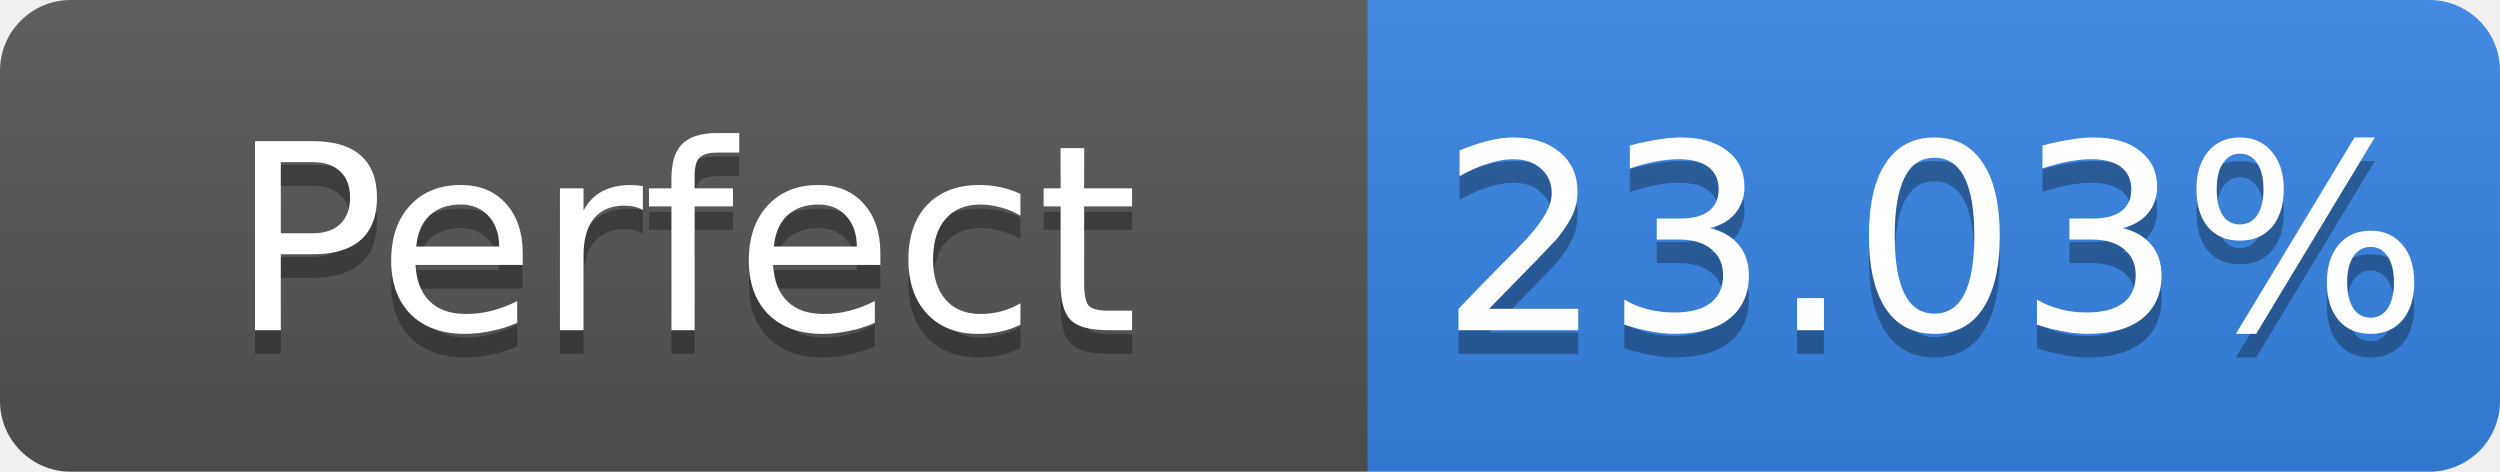
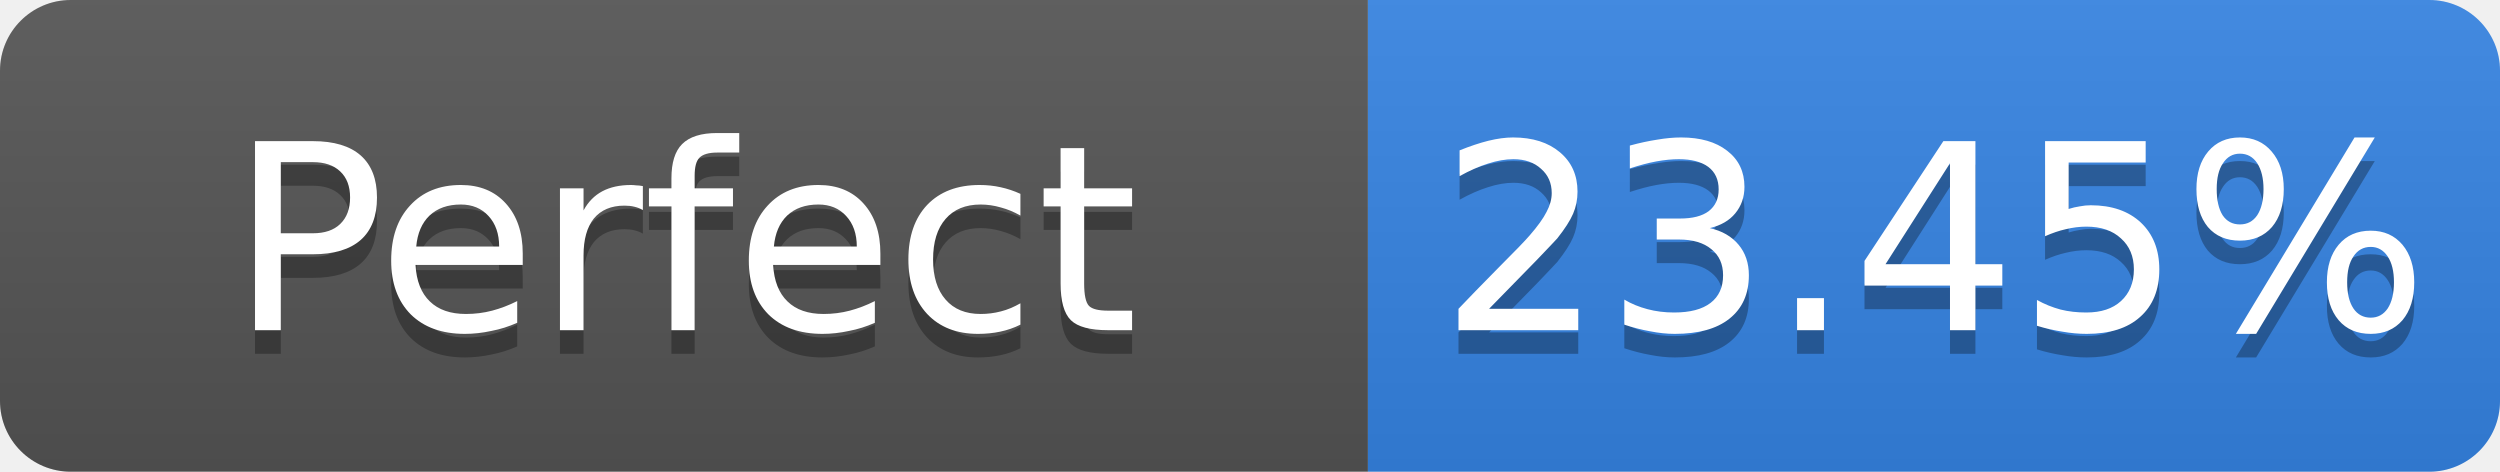
- <svg xmlns="http://www.w3.org/2000/svg" width="106" height="20" role="img" aria-label="Perfect: 23.03%">
+ <svg xmlns="http://www.w3.org/2000/svg" width="106" height="20" role="img" aria-label="Perfect: 23.45%">
  <linearGradient id="s" x2="0" y2="100%">
    <stop offset="0" stop-color="#bbb" stop-opacity=".1" />
    <stop offset="1" stop-opacity=".1" />
  </linearGradient>
  <clipPath id="r">
    <rect width="106" height="20" rx="3" fill="#fff" />
  </clipPath>
  <g clip-path="url(#r)">
    <rect width="58" height="20" fill="#555" />
    <rect x="58" width="48" height="20" fill="#3584e4" />
    <rect width="106" height="20" fill="url(#s)" />
  </g>
  <g fill="#fff" text-anchor="middle" font-family="Verdana,Geneva,DejaVu Sans,sans-serif" font-size="11">
    <text x="29.0" y="15" fill="#010101" fill-opacity=".3">Perfect</text>
    <text x="29.0" y="14">Perfect</text>
-     <text x="82.0" y="15" fill="#010101" fill-opacity=".3">23.03%</text>
-     <text x="82.0" y="14">23.03%</text>
+     <text x="82.0" y="15" fill="#010101" fill-opacity=".3">23.45%</text>
+     <text x="82.0" y="14">23.45%</text>
  </g>
</svg>
